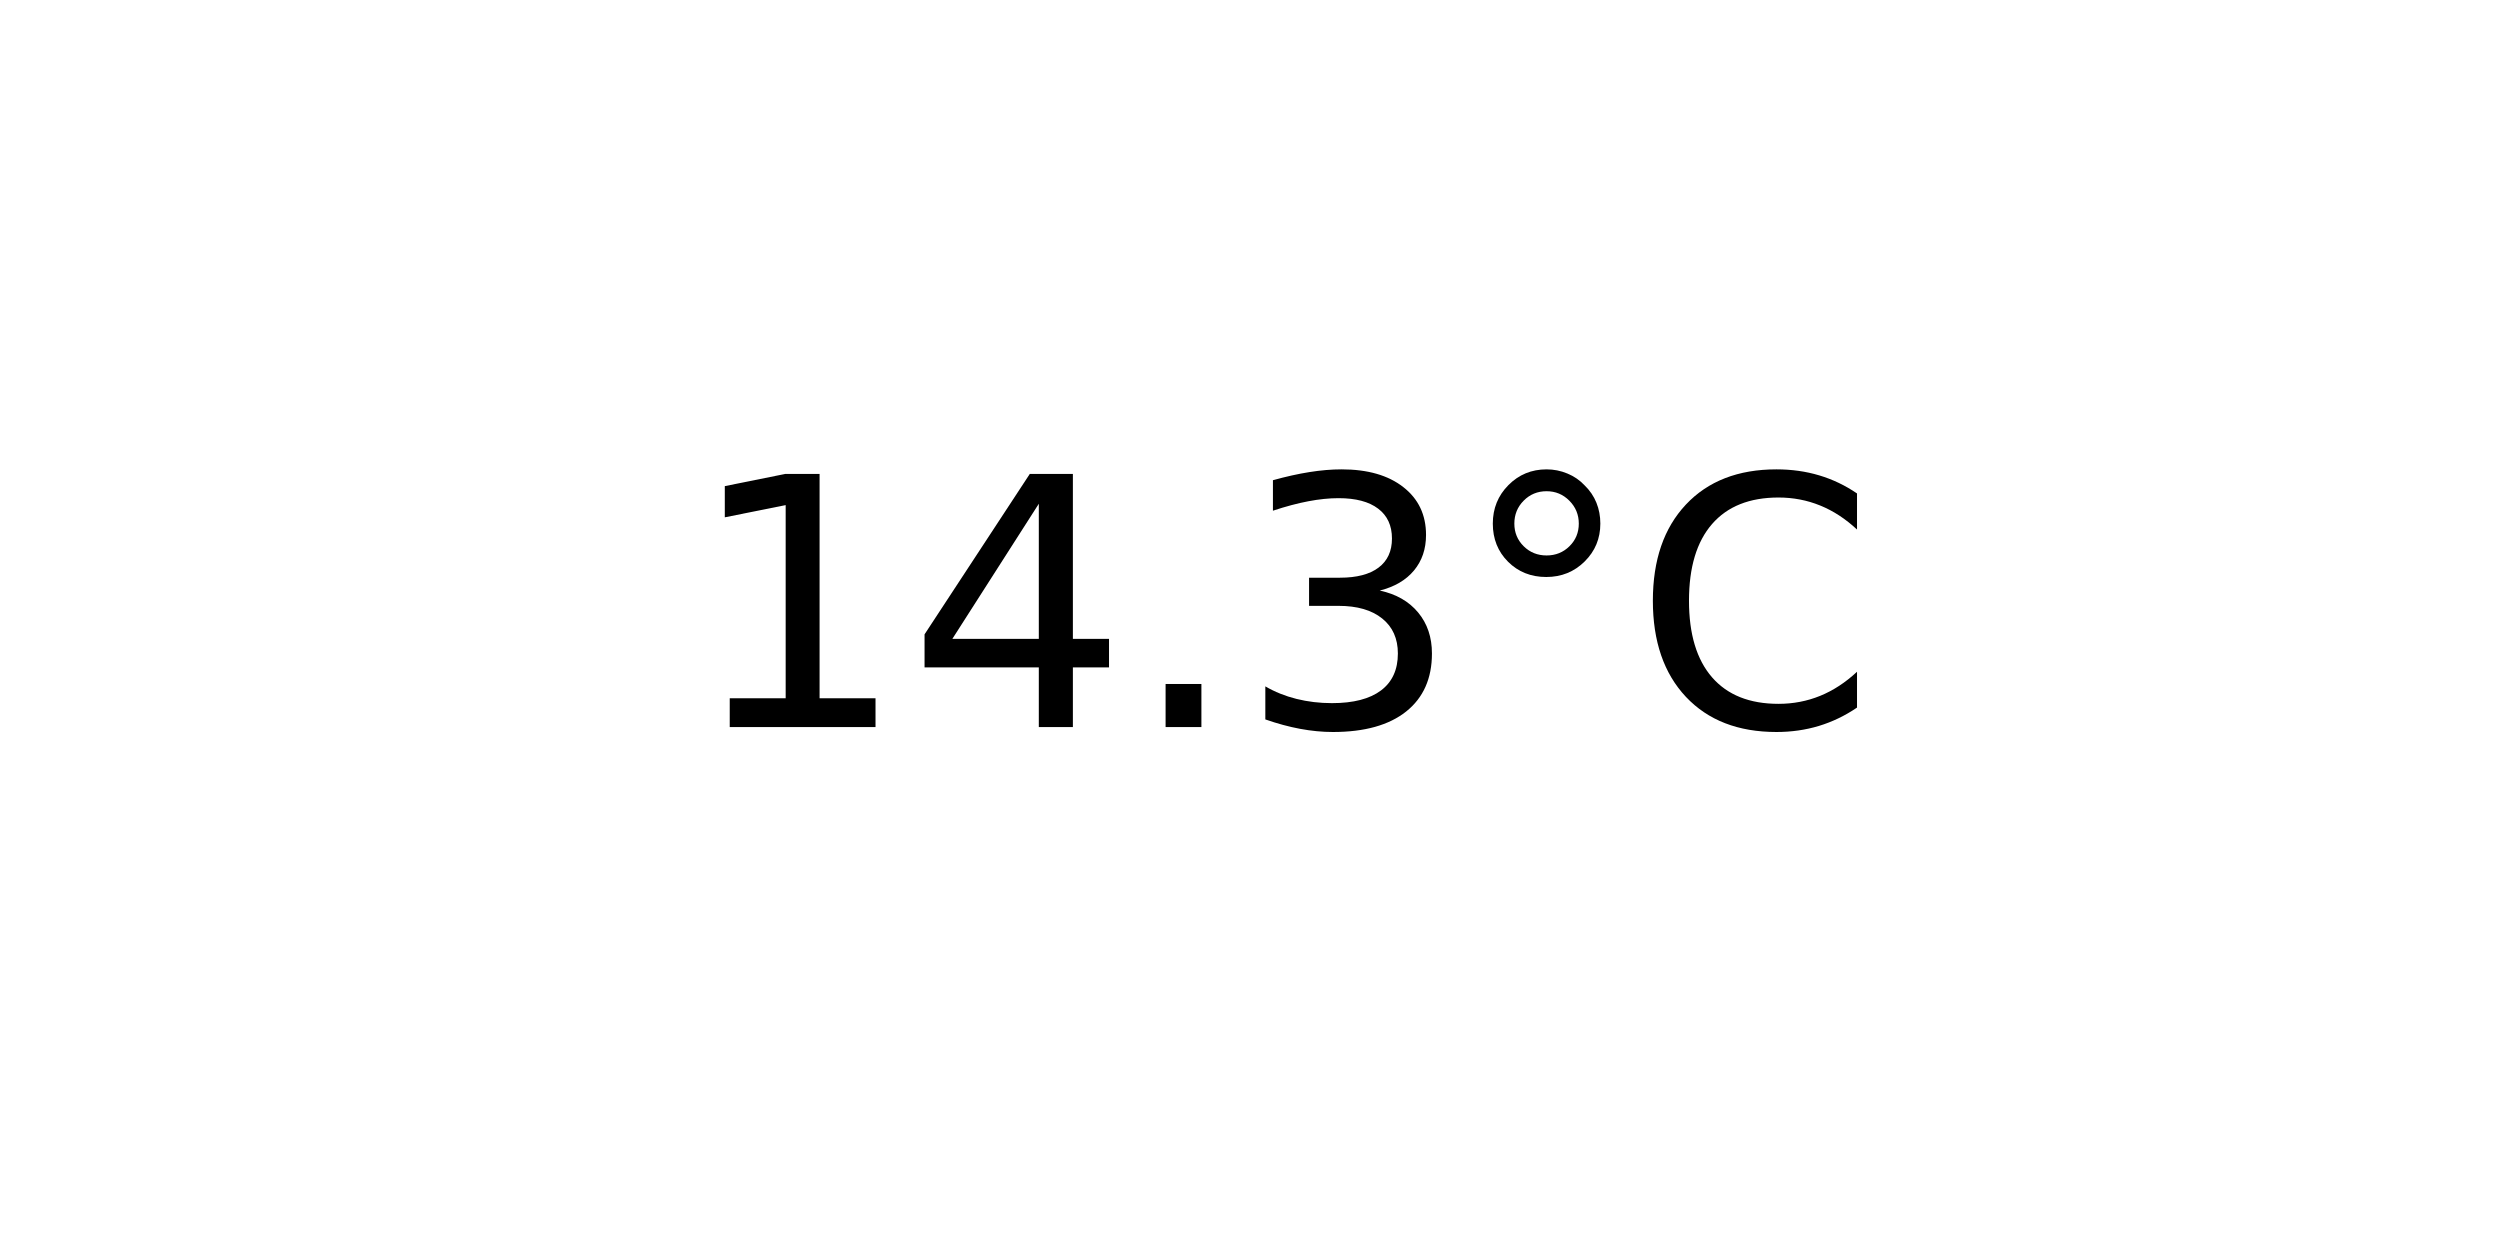
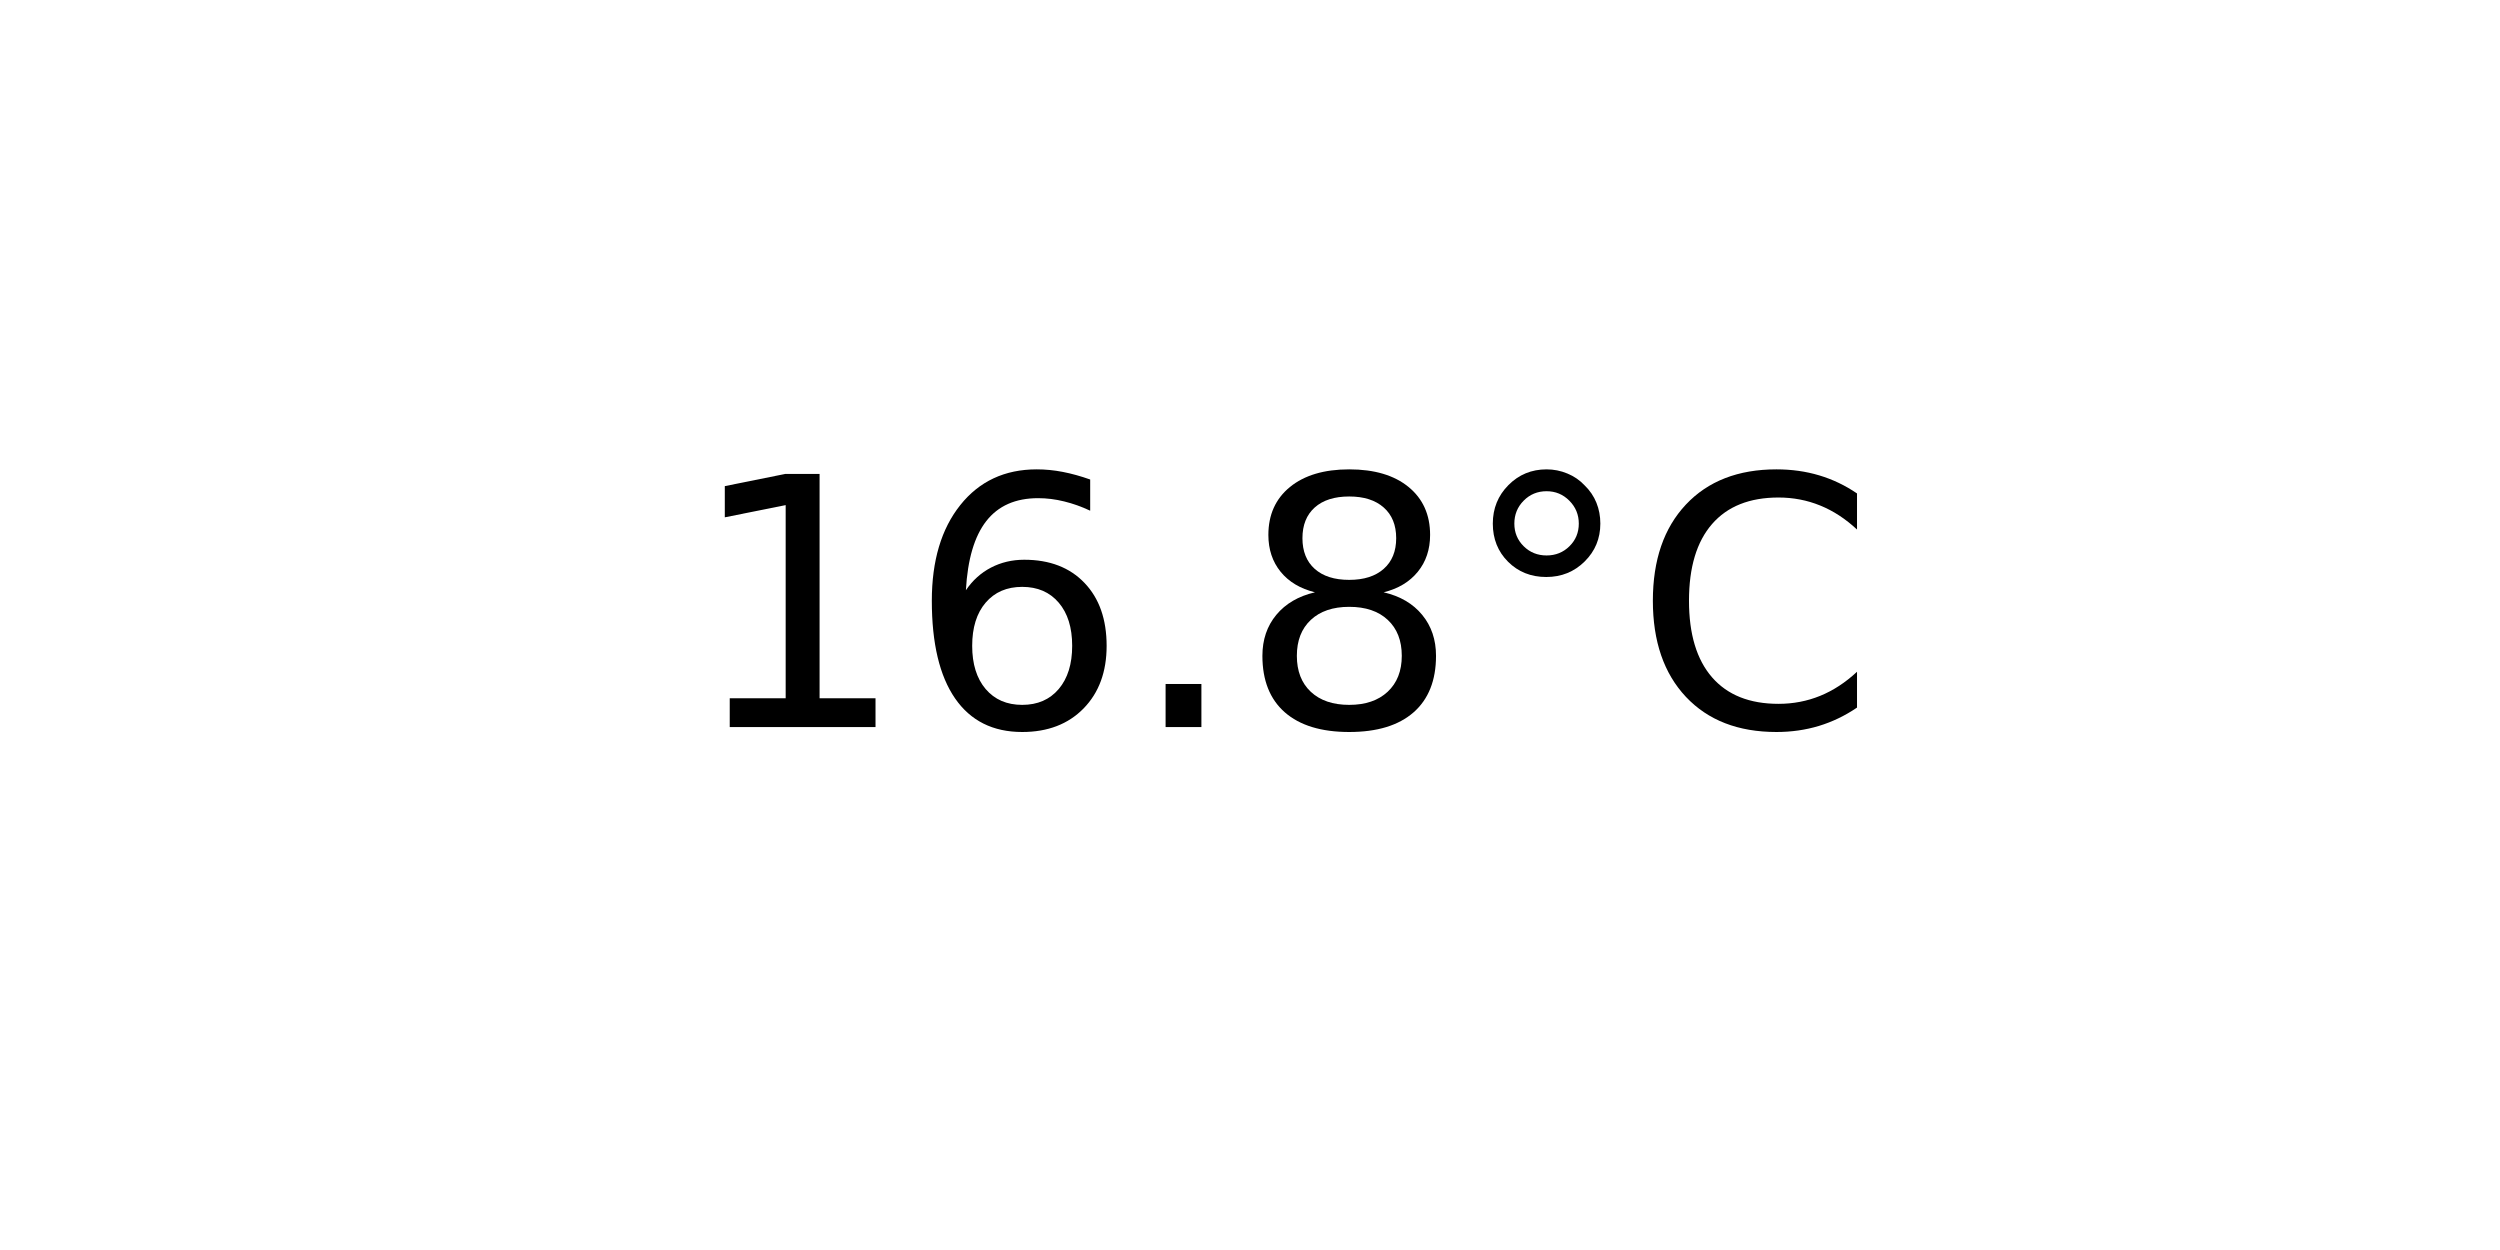
<svg xmlns="http://www.w3.org/2000/svg" xmlns:xlink="http://www.w3.org/1999/xlink" width="72pt" height="36pt" viewBox="0 0 72 36" version="1.1">
  <defs>
    <style type="text/css">*{stroke-linejoin: round; stroke-linecap: butt}</style>
  </defs>
  <g id="figure_1">
    <g id="axes_1">
      <g id="text_1">
        <g transform="translate(19.77578 20.93937) scale(0.1 -0.1)">
          <defs>
            <path id="DejaVuSans-31" d="M 794 531  L 1825 531  L 1825 4091  L 703 3866  L 703 4441  L 1819 4666  L 2450 4666  L 2450 531  L 3481 531  L 3481 0  L 794 0  L 794 531  z " transform="scale(0.015625)" />
-             <path id="DejaVuSans-34" d="M 2419 4116  L 825 1625  L 2419 1625  L 2419 4116  z M 2253 4666  L 3047 4666  L 3047 1625  L 3713 1625  L 3713 1100  L 3047 1100  L 3047 0  L 2419 0  L 2419 1100  L 313 1100  L 313 1709  L 2253 4666  z " transform="scale(0.015625)" />
+             <path id="DejaVuSans-36" d="M 2113 2584  Q 1688 2584 1439 2293  Q 1191 2003 1191 1497  Q 1191 994 1439 701  Q 1688 409 2113 409  Q 2538 409 2786 701  Q 3034 994 3034 1497  Q 3034 2003 2786 2293  Q 2538 2584 2113 2584  z M 3366 4563  L 3366 3988  Q 3128 4100 2886 4159  Q 2644 4219 2406 4219  Q 1781 4219 1451 3797  Q 1122 3375 1075 2522  Q 1259 2794 1537 2939  Q 1816 3084 2150 3084  Q 2853 3084 3261 2657  Q 3669 2231 3669 1497  Q 3669 778 3244 343  Q 2819 -91 2113 -91  Q 1303 -91 875 529  Q 447 1150 447 2328  Q 447 3434 972 4092  Q 1497 4750 2381 4750  Q 2619 4750 2861 4703  Q 3103 4656 3366 4563  z " transform="scale(0.015625)" />
            <path id="DejaVuSans-2e" d="M 684 794  L 1344 794  L 1344 0  L 684 0  L 684 794  z " transform="scale(0.015625)" />
-             <path id="DejaVuSans-33" d="M 2597 2516  Q 3050 2419 3304 2112  Q 3559 1806 3559 1356  Q 3559 666 3084 287  Q 2609 -91 1734 -91  Q 1441 -91 1130 -33  Q 819 25 488 141  L 488 750  Q 750 597 1062 519  Q 1375 441 1716 441  Q 2309 441 2620 675  Q 2931 909 2931 1356  Q 2931 1769 2642 2001  Q 2353 2234 1838 2234  L 1294 2234  L 1294 2753  L 1863 2753  Q 2328 2753 2575 2939  Q 2822 3125 2822 3475  Q 2822 3834 2567 4026  Q 2313 4219 1838 4219  Q 1578 4219 1281 4162  Q 984 4106 628 3988  L 628 4550  Q 988 4650 1302 4700  Q 1616 4750 1894 4750  Q 2613 4750 3031 4423  Q 3450 4097 3450 3541  Q 3450 3153 3228 2886  Q 3006 2619 2597 2516  z " transform="scale(0.015625)" />
+             <path id="DejaVuSans-38" d="M 2034 2216  Q 1584 2216 1326 1975  Q 1069 1734 1069 1313  Q 1069 891 1326 650  Q 1584 409 2034 409  Q 2484 409 2743 651  Q 3003 894 3003 1313  Q 3003 1734 2745 1975  Q 2488 2216 2034 2216  z M 1403 2484  Q 997 2584 770 2862  Q 544 3141 544 3541  Q 544 4100 942 4425  Q 1341 4750 2034 4750  Q 2731 4750 3128 4425  Q 3525 4100 3525 3541  Q 3525 3141 3298 2862  Q 3072 2584 2669 2484  Q 3125 2378 3379 2068  Q 3634 1759 3634 1313  Q 3634 634 3220 271  Q 2806 -91 2034 -91  Q 1263 -91 848 271  Q 434 634 434 1313  Q 434 1759 690 2068  Q 947 2378 1403 2484  z M 1172 3481  Q 1172 3119 1398 2916  Q 1625 2713 2034 2713  Q 2441 2713 2670 2916  Q 2900 3119 2900 3481  Q 2900 3844 2670 4047  Q 2441 4250 2034 4250  Q 1625 4250 1398 4047  Q 1172 3844 1172 3481  z " transform="scale(0.015625)" />
            <path id="DejaVuSans-b0" d="M 1600 4347  Q 1350 4347 1178 4173  Q 1006 4000 1006 3750  Q 1006 3503 1178 3333  Q 1350 3163 1600 3163  Q 1850 3163 2022 3333  Q 2194 3503 2194 3750  Q 2194 3997 2020 4172  Q 1847 4347 1600 4347  z M 1600 4750  Q 1800 4750 1984 4673  Q 2169 4597 2303 4453  Q 2447 4313 2519 4134  Q 2591 3956 2591 3750  Q 2591 3338 2302 3052  Q 2013 2766 1594 2766  Q 1172 2766 890 3047  Q 609 3328 609 3750  Q 609 4169 896 4459  Q 1184 4750 1600 4750  z " transform="scale(0.015625)" />
            <path id="DejaVuSans-43" d="M 4122 4306  L 4122 3641  Q 3803 3938 3442 4084  Q 3081 4231 2675 4231  Q 1875 4231 1450 3742  Q 1025 3253 1025 2328  Q 1025 1406 1450 917  Q 1875 428 2675 428  Q 3081 428 3442 575  Q 3803 722 4122 1019  L 4122 359  Q 3791 134 3420 21  Q 3050 -91 2638 -91  Q 1578 -91 968 557  Q 359 1206 359 2328  Q 359 3453 968 4101  Q 1578 4750 2638 4750  Q 3056 4750 3426 4639  Q 3797 4528 4122 4306  z " transform="scale(0.015625)" />
          </defs>
          <use xlink:href="#DejaVuSans-31" />
-           <use xlink:href="#DejaVuSans-34" x="63.623" />
+           <use xlink:href="#DejaVuSans-36" x="63.623" />
          <use xlink:href="#DejaVuSans-2e" x="127.246" />
-           <use xlink:href="#DejaVuSans-33" x="159.033" />
+           <use xlink:href="#DejaVuSans-38" x="159.033" />
          <use xlink:href="#DejaVuSans-b0" x="222.656" />
          <use xlink:href="#DejaVuSans-43" x="272.656" />
        </g>
      </g>
    </g>
  </g>
</svg>
